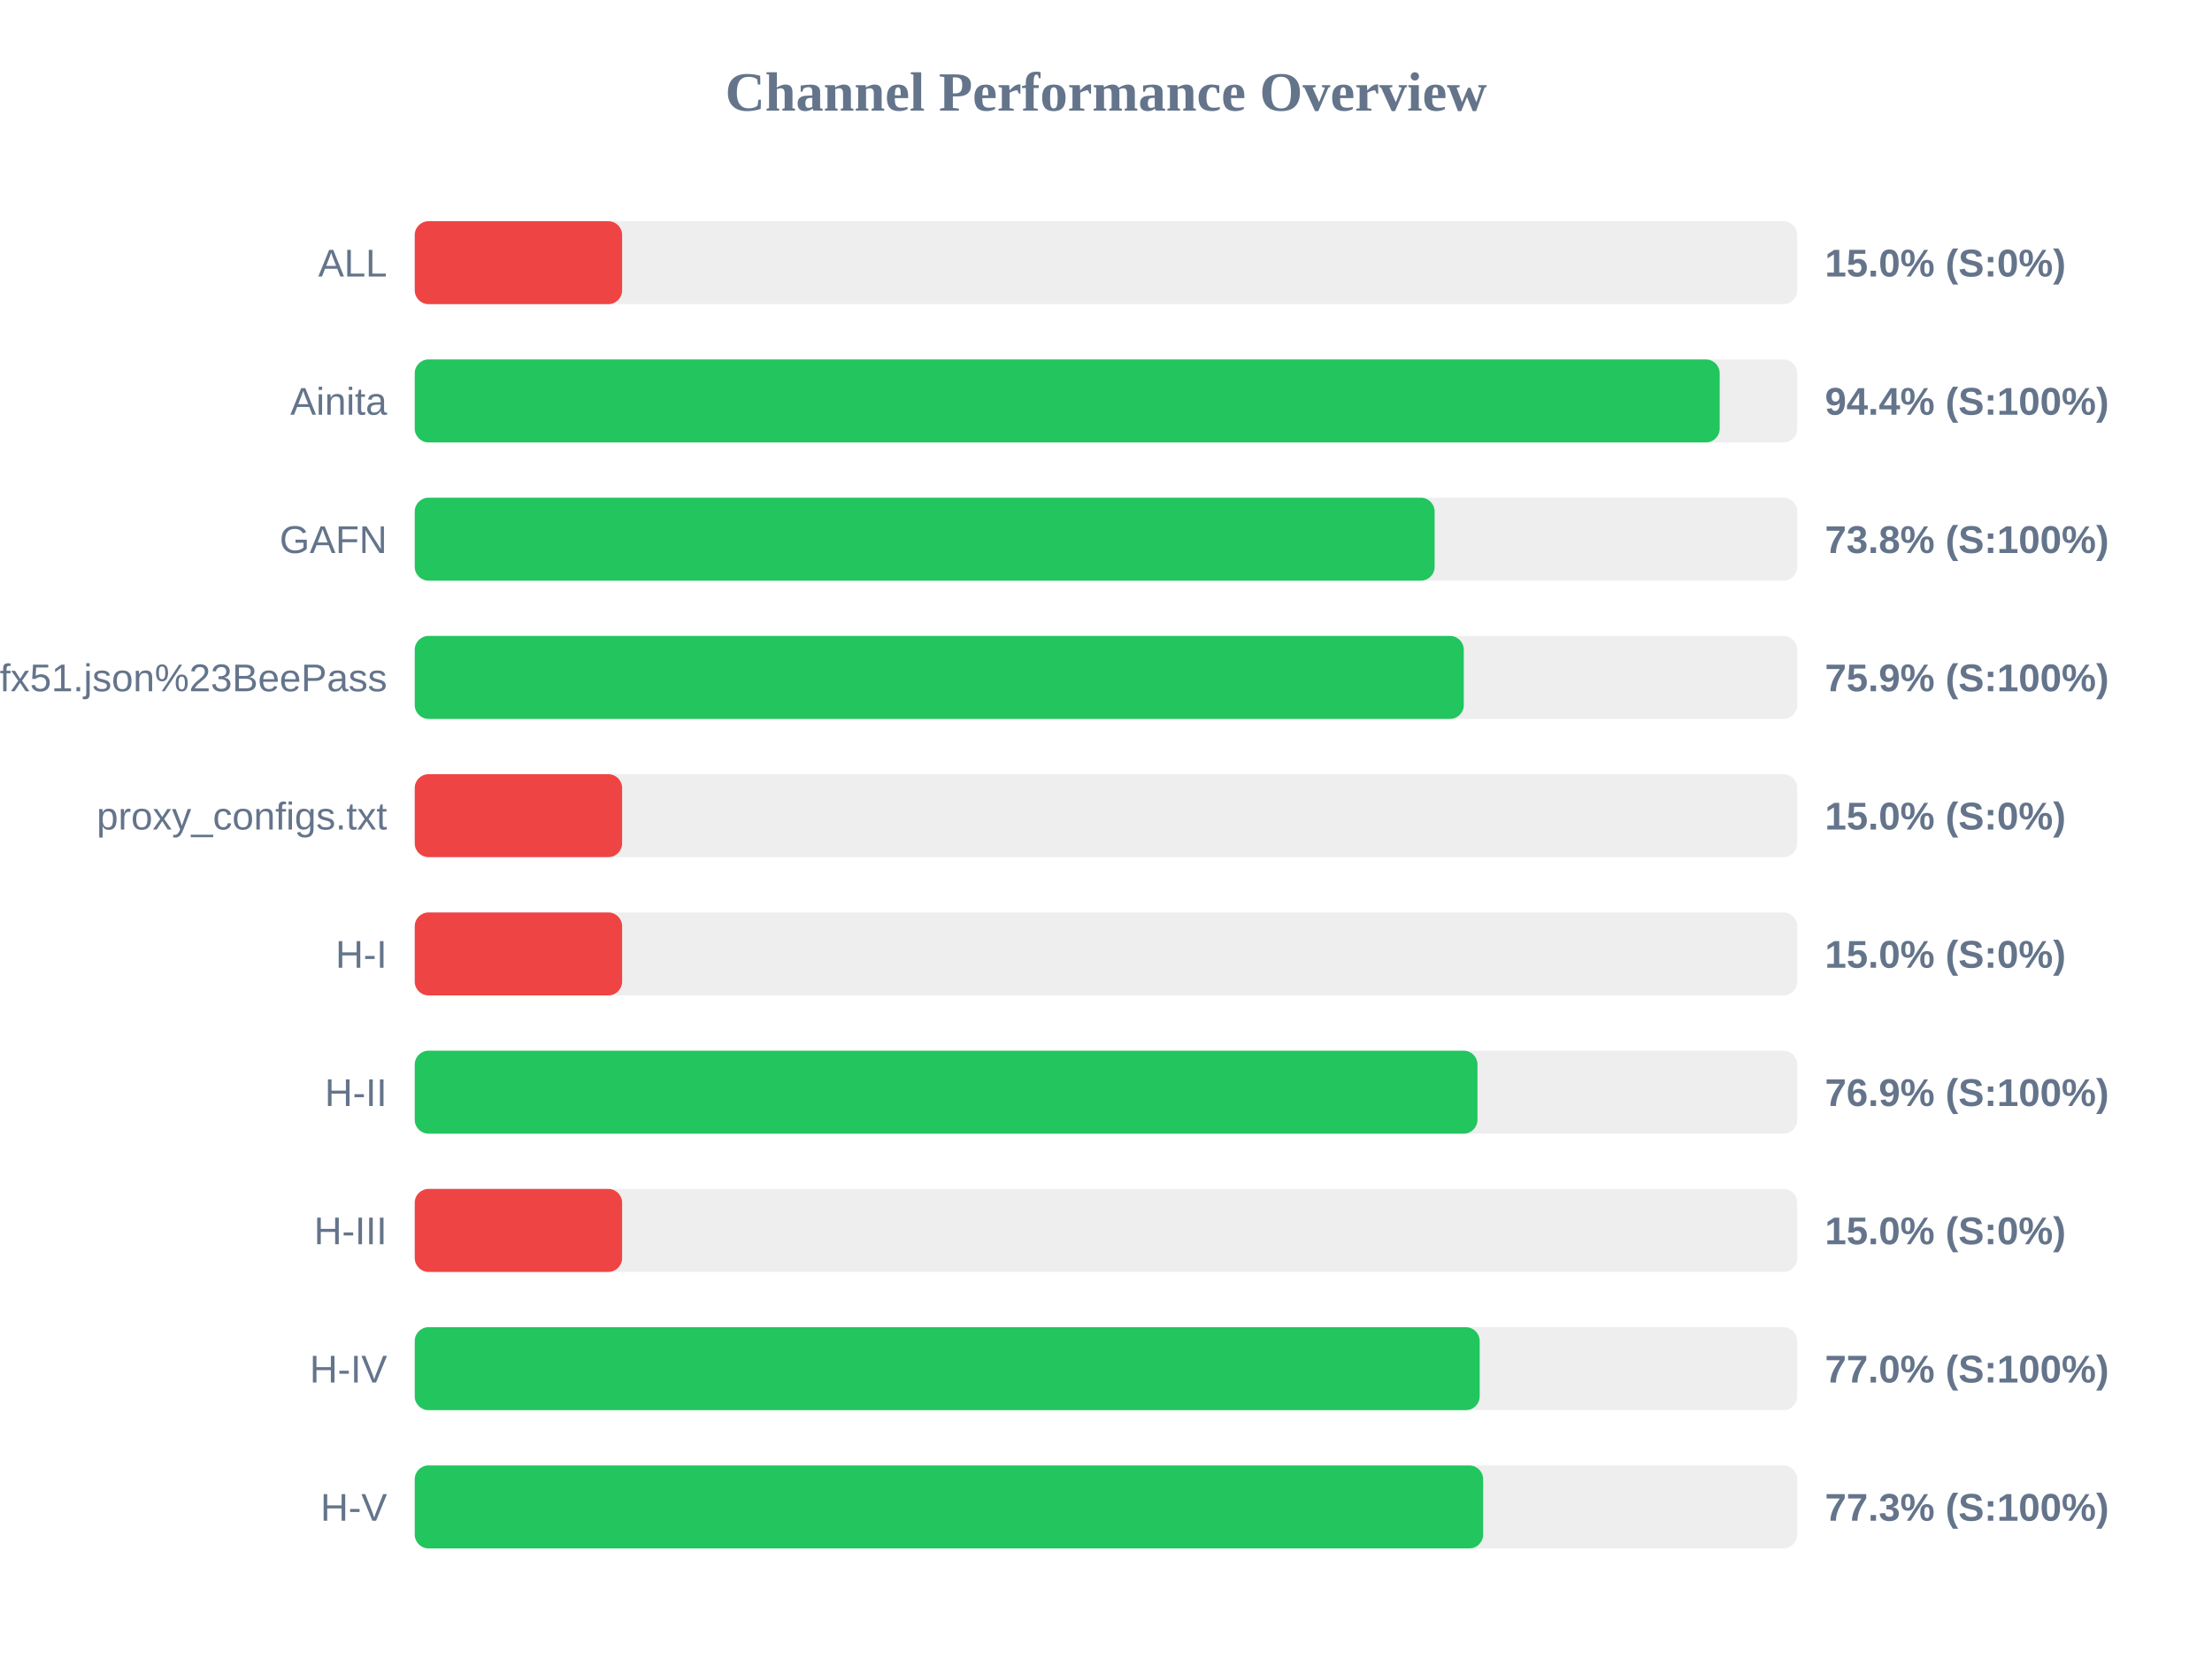
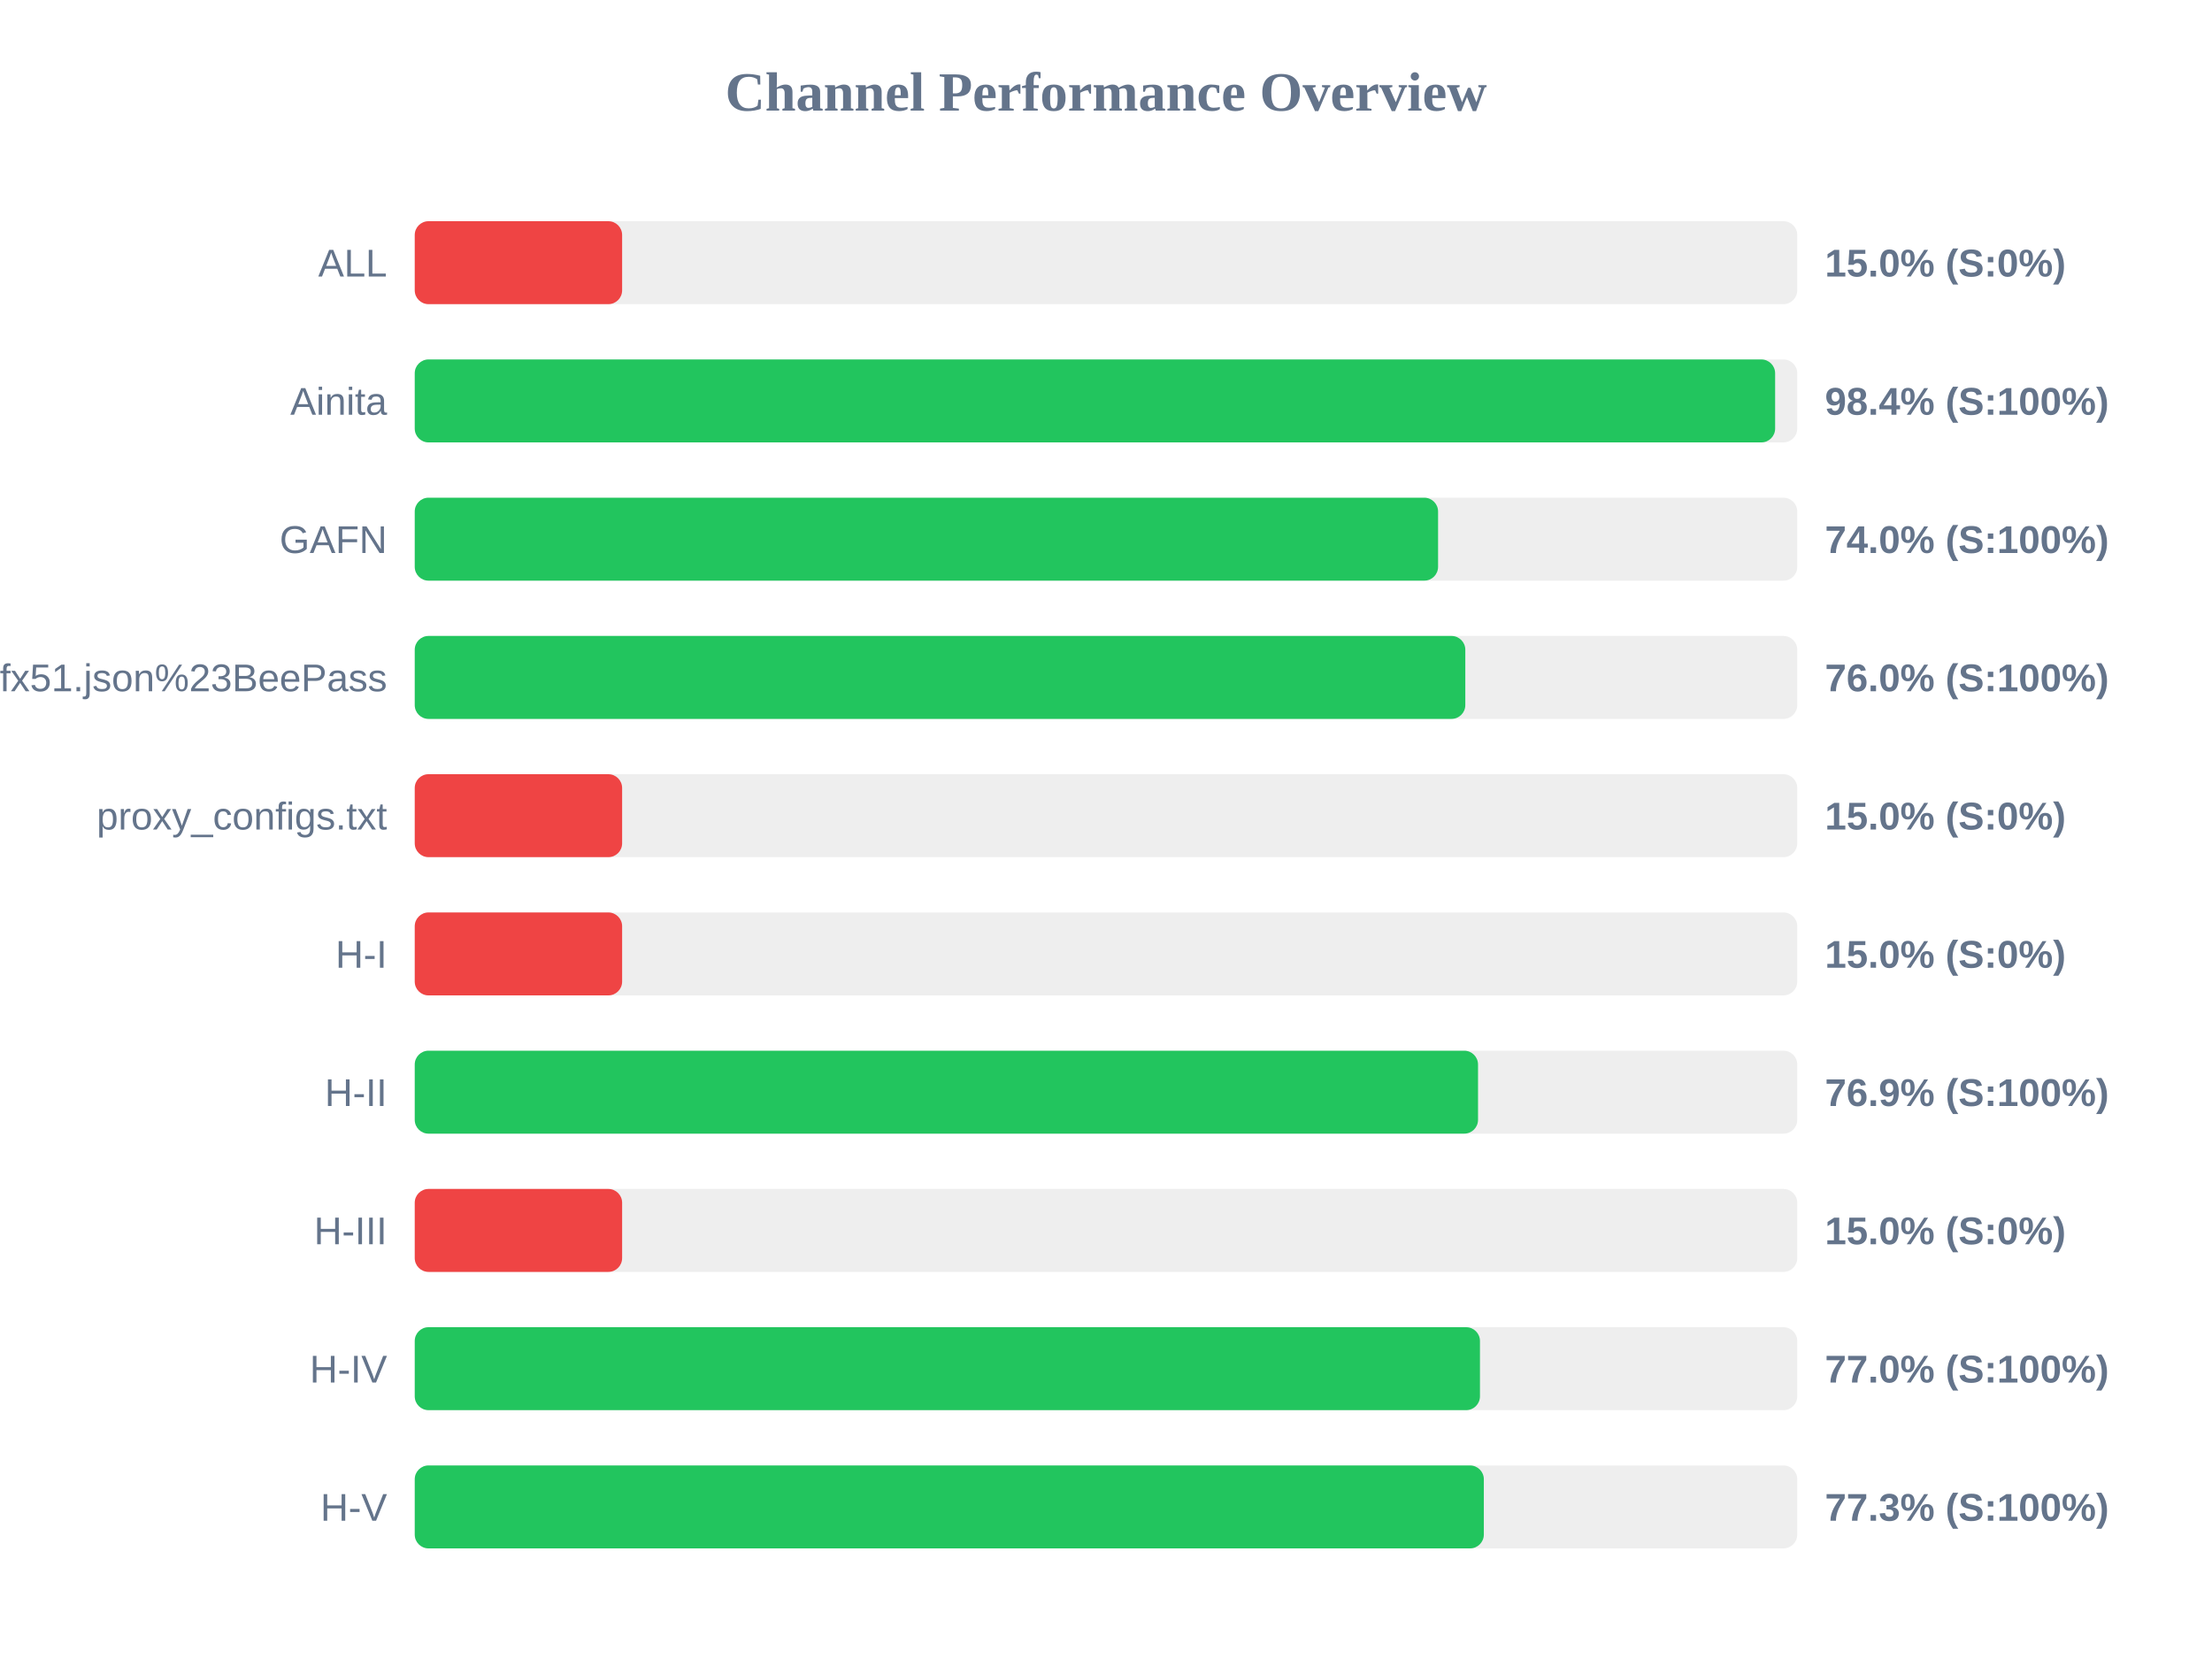
<svg xmlns="http://www.w3.org/2000/svg" width="800" height="600" version="1.1">
  <style>
        .row { font: 14px Arial; fill: #64748b; }
        .score { font: bold 14px Arial; fill: #64748b; }
    </style>
  <text x="400" y="40" text-anchor="middle" font-size="20px" font-weight="bold" fill="#64748b">Channel Performance Overview</text>
  <rect x="150" y="80" width="500" height="30" fill="#eee" rx="5" />
  <rect x="150" y="80" width="75.0" height="30" fill="#ef4444" rx="5" />
  <text x="140" y="100" text-anchor="end" class="row">ALL</text>
  <text x="660" y="100" text-anchor="start" class="score">15.0% (S:0%)</text>
  <rect x="150" y="130" width="500" height="30" fill="#eee" rx="5" />
-   <rect x="150" y="130" width="471.95" height="30" fill="#22c55e" rx="5" />
+   <rect x="150" y="130" width="492.0" height="30" fill="#22c55e" rx="5" />
  <text x="140" y="150" text-anchor="end" class="row">Ainita</text>
-   <text x="660" y="150" text-anchor="start" class="score">94.4% (S:100%)</text>
+   <text x="660" y="150" text-anchor="start" class="score">98.4% (S:100%)</text>
  <rect x="150" y="180" width="500" height="30" fill="#eee" rx="5" />
-   <rect x="150" y="180" width="368.85" height="30" fill="#22c55e" rx="5" />
+   <rect x="150" y="180" width="370.1" height="30" fill="#22c55e" rx="5" />
  <text x="140" y="200" text-anchor="end" class="row">GAFN</text>
-   <text x="660" y="200" text-anchor="start" class="score">73.8% (S:100%)</text>
+   <text x="660" y="200" text-anchor="start" class="score">74.0% (S:100%)</text>
  <rect x="150" y="230" width="500" height="30" fill="#eee" rx="5" />
-   <rect x="150" y="230" width="379.4" height="30" fill="#22c55e" rx="5" />
+   <rect x="150" y="230" width="379.95" height="30" fill="#22c55e" rx="5" />
  <text x="140" y="250" text-anchor="end" class="row">sub?s=ssconf%3A%2F%2Fs3.amazonaws.com%2Fbeedynconprd%2Fzf38bv6oxi1nv3wfkpmxyfl8yj5fargza3foantoalu16vznl0ckxx7bgf1ufx51.json%23BeePass</text>
-   <text x="660" y="250" text-anchor="start" class="score">75.9% (S:100%)</text>
+   <text x="660" y="250" text-anchor="start" class="score">76.0% (S:100%)</text>
  <rect x="150" y="280" width="500" height="30" fill="#eee" rx="5" />
  <rect x="150" y="280" width="75.0" height="30" fill="#ef4444" rx="5" />
  <text x="140" y="300" text-anchor="end" class="row">proxy_configs.txt</text>
  <text x="660" y="300" text-anchor="start" class="score">15.0% (S:0%)</text>
  <rect x="150" y="330" width="500" height="30" fill="#eee" rx="5" />
  <rect x="150" y="330" width="75.0" height="30" fill="#ef4444" rx="5" />
  <text x="140" y="350" text-anchor="end" class="row">H-I</text>
  <text x="660" y="350" text-anchor="start" class="score">15.0% (S:0%)</text>
  <rect x="150" y="380" width="500" height="30" fill="#eee" rx="5" />
-   <rect x="150" y="380" width="384.35" height="30" fill="#22c55e" rx="5" />
+   <rect x="150" y="380" width="384.55" height="30" fill="#22c55e" rx="5" />
  <text x="140" y="400" text-anchor="end" class="row">H-II</text>
  <text x="660" y="400" text-anchor="start" class="score">76.9% (S:100%)</text>
  <rect x="150" y="430" width="500" height="30" fill="#eee" rx="5" />
  <rect x="150" y="430" width="75.0" height="30" fill="#ef4444" rx="5" />
  <text x="140" y="450" text-anchor="end" class="row">H-III</text>
  <text x="660" y="450" text-anchor="start" class="score">15.0% (S:0%)</text>
  <rect x="150" y="480" width="500" height="30" fill="#eee" rx="5" />
-   <rect x="150" y="480" width="385.15" height="30" fill="#22c55e" rx="5" />
+   <rect x="150" y="480" width="385.25" height="30" fill="#22c55e" rx="5" />
  <text x="140" y="500" text-anchor="end" class="row">H-IV</text>
  <text x="660" y="500" text-anchor="start" class="score">77.0% (S:100%)</text>
  <rect x="150" y="530" width="500" height="30" fill="#eee" rx="5" />
-   <rect x="150" y="530" width="386.4" height="30" fill="#22c55e" rx="5" />
+   <rect x="150" y="530" width="386.65" height="30" fill="#22c55e" rx="5" />
  <text x="140" y="550" text-anchor="end" class="row">H-V</text>
  <text x="660" y="550" text-anchor="start" class="score">77.3% (S:100%)</text>
</svg>
